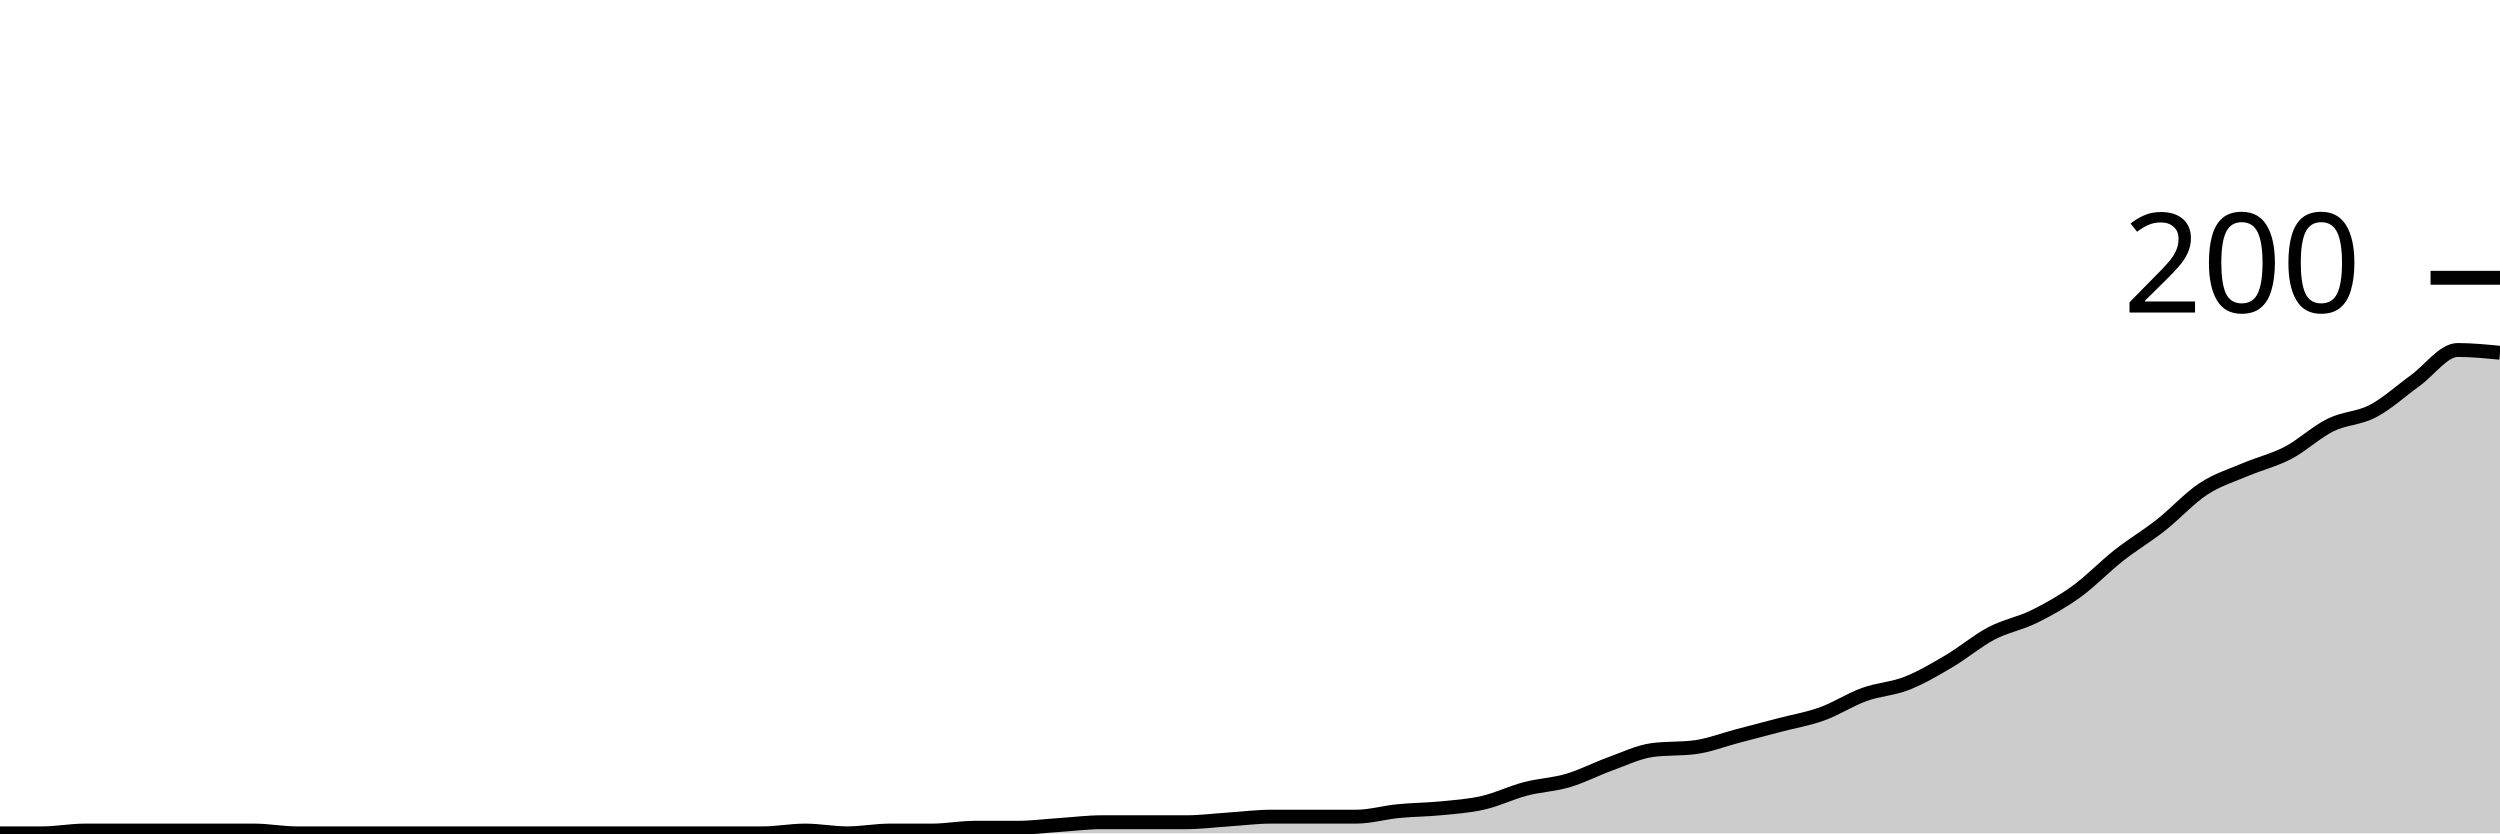
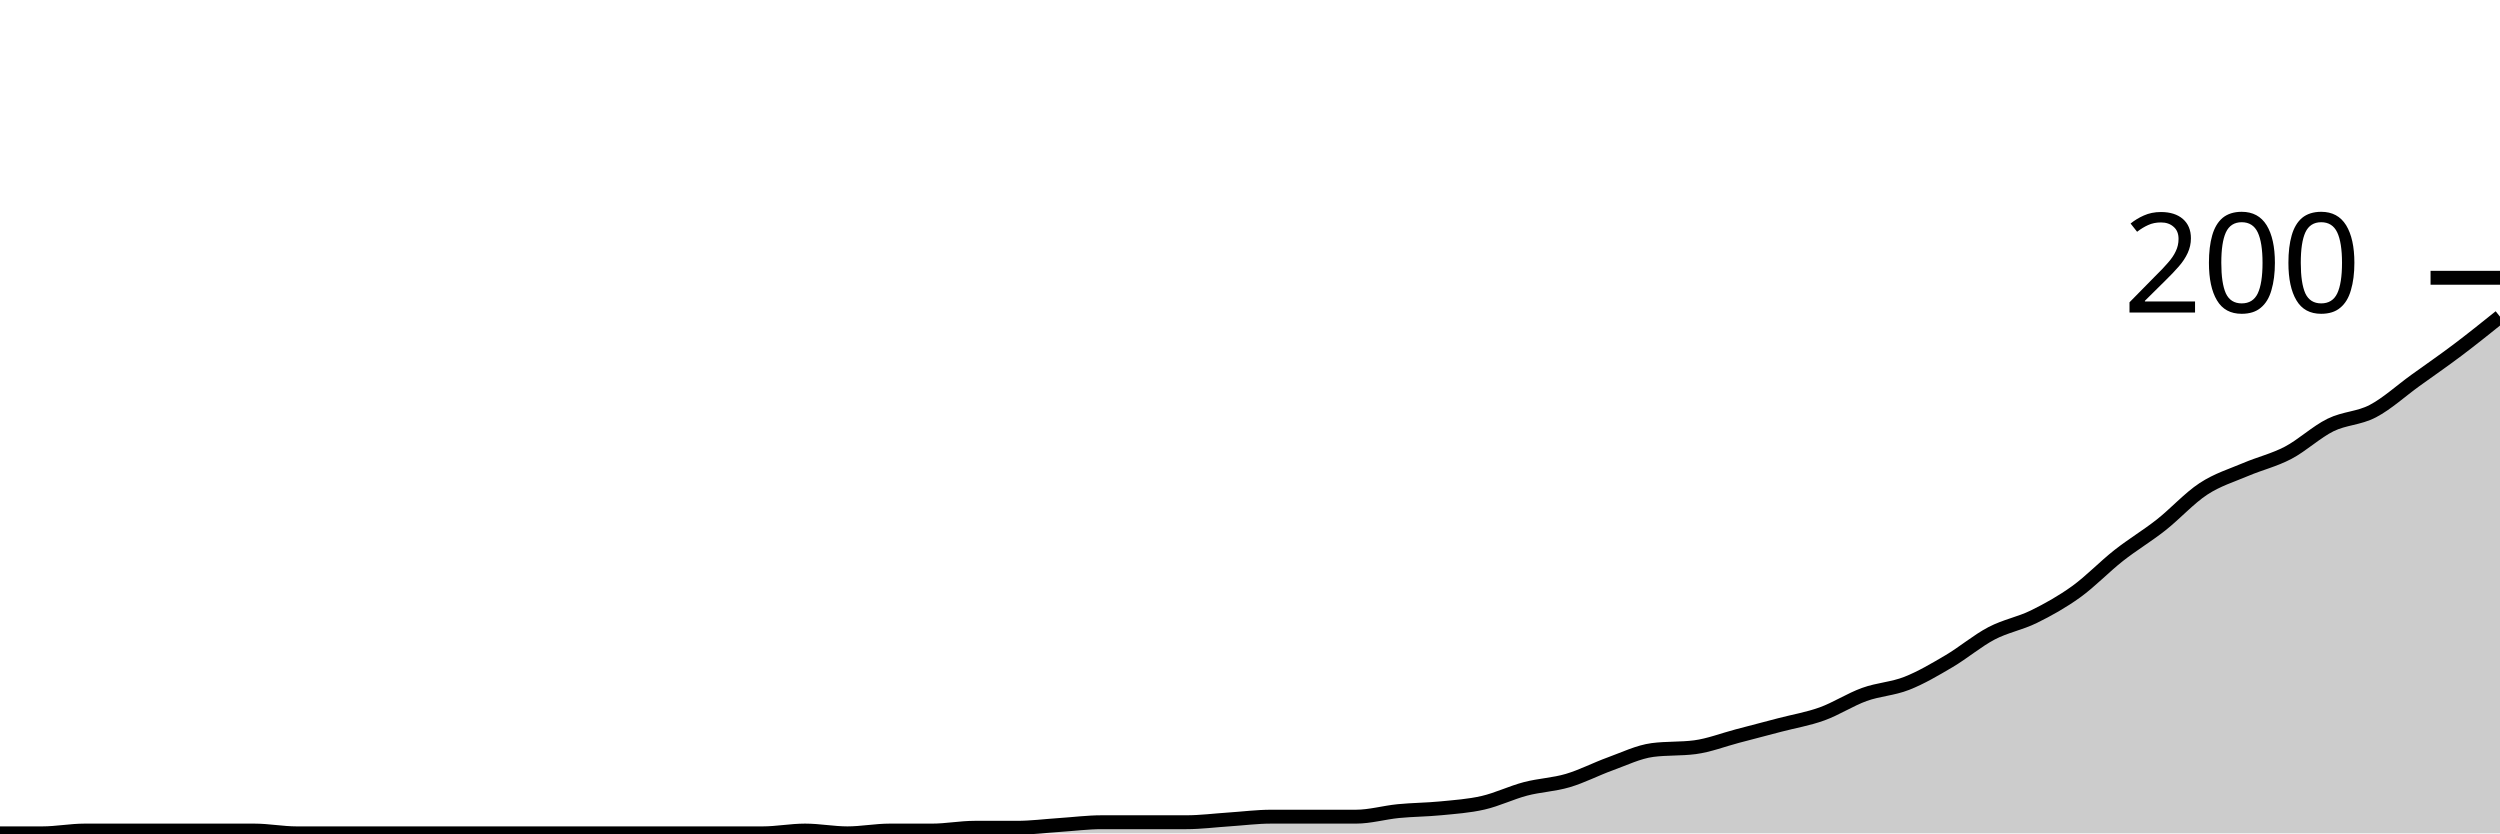
<svg xmlns="http://www.w3.org/2000/svg" viewBox="0 0 180 60">
  <g transform="translate(0,20)">
-     <path class="area" fill="rgba(0, 0, 0, 0.2)" d="M0,40C1.017,40,2.034,40,3.051,40C4.068,40,5.085,39.8,6.102,39.8C7.119,39.8,8.136,39.8,9.153,39.8C10.169,39.8,11.186,39.8,12.203,39.8C13.22,39.8,14.237,39.8,15.254,39.8C16.271,39.8,17.288,39.8,18.305,39.8C19.322,39.8,20.339,40,21.356,40C22.373,40,23.39,40,24.407,40C25.424,40,26.441,40,27.458,40C28.475,40,29.492,40,30.508,40C31.525,40,32.542,40,33.559,40C34.576,40,35.593,40,36.61,40C37.627,40,38.644,40,39.661,40C40.678,40,41.695,40,42.712,40C43.729,40,44.746,40,45.763,40C46.78,40,47.797,40,48.814,40C49.831,40,50.847,40,51.864,40C52.881,40,53.898,40,54.915,40C55.932,40,56.949,39.8,57.966,39.8C58.983,39.8,60,40,61.017,40C62.034,40,63.051,39.8,64.068,39.8C65.085,39.8,66.102,39.8,67.119,39.8C68.136,39.8,69.153,39.6,70.169,39.6C71.186,39.6,72.203,39.6,73.22,39.6C74.237,39.6,75.254,39.467,76.271,39.4C77.288,39.333,78.305,39.2,79.322,39.2C80.339,39.2,81.356,39.2,82.373,39.2C83.39,39.2,84.407,39.2,85.424,39.2C86.441,39.2,87.458,39.067,88.475,39C89.492,38.933,90.508,38.8,91.525,38.8C92.542,38.8,93.559,38.8,94.576,38.8C95.593,38.8,96.61,38.8,97.627,38.8C98.644,38.8,99.661,38.5,100.678,38.4C101.695,38.3,102.712,38.3,103.729,38.2C104.746,38.1,105.763,38.033,106.78,37.8C107.797,37.567,108.814,37.067,109.831,36.8C110.847,36.533,111.864,36.5,112.881,36.2C113.898,35.9,114.915,35.367,115.932,35C116.949,34.633,117.966,34.133,118.983,34C120,33.867,121.017,33.933,122.034,33.8C123.051,33.667,124.068,33.267,125.085,33C126.102,32.733,127.119,32.467,128.136,32.2C129.153,31.933,130.169,31.767,131.186,31.4C132.203,31.033,133.22,30.367,134.237,30C135.254,29.633,136.271,29.6,137.288,29.2C138.305,28.8,139.322,28.2,140.339,27.6C141.356,27,142.373,26.133,143.39,25.6C144.407,25.067,145.424,24.9,146.441,24.4C147.458,23.9,148.475,23.333,149.492,22.6C150.508,21.867,151.525,20.8,152.542,20C153.559,19.2,154.576,18.6,155.593,17.8C156.61,17,157.627,15.867,158.644,15.2C159.661,14.533,160.678,14.233,161.695,13.8C162.712,13.367,163.729,13.133,164.746,12.6C165.763,12.067,166.78,11.1,167.797,10.6C168.814,10.1,169.831,10.133,170.847,9.6C171.864,9.067,172.881,8.133,173.898,7.4C174.915,6.667,175.932,5.2,176.949,5.2C177.966,5.2,178.983,5.3,180,5.4L180,40C178.983,40,177.966,40,176.949,40C175.932,40,174.915,40,173.898,40C172.881,40,171.864,40,170.847,40C169.831,40,168.814,40,167.797,40C166.78,40,165.763,40,164.746,40C163.729,40,162.712,40,161.695,40C160.678,40,159.661,40,158.644,40C157.627,40,156.61,40,155.593,40C154.576,40,153.559,40,152.542,40C151.525,40,150.508,40,149.492,40C148.475,40,147.458,40,146.441,40C145.424,40,144.407,40,143.39,40C142.373,40,141.356,40,140.339,40C139.322,40,138.305,40,137.288,40C136.271,40,135.254,40,134.237,40C133.22,40,132.203,40,131.186,40C130.169,40,129.153,40,128.136,40C127.119,40,126.102,40,125.085,40C124.068,40,123.051,40,122.034,40C121.017,40,120,40,118.983,40C117.966,40,116.949,40,115.932,40C114.915,40,113.898,40,112.881,40C111.864,40,110.847,40,109.831,40C108.814,40,107.797,40,106.78,40C105.763,40,104.746,40,103.729,40C102.712,40,101.695,40,100.678,40C99.661,40,98.644,40,97.627,40C96.61,40,95.593,40,94.576,40C93.559,40,92.542,40,91.525,40C90.508,40,89.492,40,88.475,40C87.458,40,86.441,40,85.424,40C84.407,40,83.39,40,82.373,40C81.356,40,80.339,40,79.322,40C78.305,40,77.288,40,76.271,40C75.254,40,74.237,40,73.22,40C72.203,40,71.186,40,70.169,40C69.153,40,68.136,40,67.119,40C66.102,40,65.085,40,64.068,40C63.051,40,62.034,40,61.017,40C60,40,58.983,40,57.966,40C56.949,40,55.932,40,54.915,40C53.898,40,52.881,40,51.864,40C50.847,40,49.831,40,48.814,40C47.797,40,46.78,40,45.763,40C44.746,40,43.729,40,42.712,40C41.695,40,40.678,40,39.661,40C38.644,40,37.627,40,36.61,40C35.593,40,34.576,40,33.559,40C32.542,40,31.525,40,30.508,40C29.492,40,28.475,40,27.458,40C26.441,40,25.424,40,24.407,40C23.39,40,22.373,40,21.356,40C20.339,40,19.322,40,18.305,40C17.288,40,16.271,40,15.254,40C14.237,40,13.22,40,12.203,40C11.186,40,10.169,40,9.153,40C8.136,40,7.119,40,6.102,40C5.085,40,4.068,40,3.051,40C2.034,40,1.017,40,0,40Z" />
-     <path class="line" stroke="black" fill="none" d="M0,40C1.017,40,2.034,40,3.051,40C4.068,40,5.085,39.8,6.102,39.8C7.119,39.8,8.136,39.8,9.153,39.8C10.169,39.8,11.186,39.8,12.203,39.8C13.22,39.8,14.237,39.8,15.254,39.8C16.271,39.8,17.288,39.8,18.305,39.8C19.322,39.8,20.339,40,21.356,40C22.373,40,23.39,40,24.407,40C25.424,40,26.441,40,27.458,40C28.475,40,29.492,40,30.508,40C31.525,40,32.542,40,33.559,40C34.576,40,35.593,40,36.61,40C37.627,40,38.644,40,39.661,40C40.678,40,41.695,40,42.712,40C43.729,40,44.746,40,45.763,40C46.78,40,47.797,40,48.814,40C49.831,40,50.847,40,51.864,40C52.881,40,53.898,40,54.915,40C55.932,40,56.949,39.8,57.966,39.8C58.983,39.8,60,40,61.017,40C62.034,40,63.051,39.8,64.068,39.8C65.085,39.8,66.102,39.8,67.119,39.8C68.136,39.8,69.153,39.6,70.169,39.6C71.186,39.6,72.203,39.6,73.22,39.6C74.237,39.6,75.254,39.467,76.271,39.4C77.288,39.333,78.305,39.2,79.322,39.2C80.339,39.2,81.356,39.2,82.373,39.2C83.39,39.2,84.407,39.2,85.424,39.2C86.441,39.2,87.458,39.067,88.475,39C89.492,38.933,90.508,38.8,91.525,38.8C92.542,38.8,93.559,38.8,94.576,38.8C95.593,38.8,96.61,38.8,97.627,38.8C98.644,38.8,99.661,38.5,100.678,38.4C101.695,38.3,102.712,38.3,103.729,38.2C104.746,38.1,105.763,38.033,106.78,37.8C107.797,37.567,108.814,37.067,109.831,36.8C110.847,36.533,111.864,36.5,112.881,36.2C113.898,35.9,114.915,35.367,115.932,35C116.949,34.633,117.966,34.133,118.983,34C120,33.867,121.017,33.933,122.034,33.8C123.051,33.667,124.068,33.267,125.085,33C126.102,32.733,127.119,32.467,128.136,32.2C129.153,31.933,130.169,31.767,131.186,31.4C132.203,31.033,133.22,30.367,134.237,30C135.254,29.633,136.271,29.6,137.288,29.2C138.305,28.8,139.322,28.2,140.339,27.6C141.356,27,142.373,26.133,143.39,25.6C144.407,25.067,145.424,24.9,146.441,24.4C147.458,23.9,148.475,23.333,149.492,22.6C150.508,21.867,151.525,20.8,152.542,20C153.559,19.2,154.576,18.6,155.593,17.8C156.61,17,157.627,15.867,158.644,15.2C159.661,14.533,160.678,14.233,161.695,13.8C162.712,13.367,163.729,13.133,164.746,12.6C165.763,12.067,166.78,11.1,167.797,10.6C168.814,10.1,169.831,10.133,170.847,9.6C171.864,9.067,172.881,8.133,173.898,7.4C174.915,6.667,175.932,5.2,176.949,5.2C177.966,5.2,178.983,5.3,180,5.4" />
+     <path class="area" fill="rgba(0, 0, 0, 0.2)" d="M0,40C1.017,40,2.034,40,3.051,40C4.068,40,5.085,39.8,6.102,39.8C7.119,39.8,8.136,39.8,9.153,39.8C10.169,39.8,11.186,39.8,12.203,39.8C13.22,39.8,14.237,39.8,15.254,39.8C16.271,39.8,17.288,39.8,18.305,39.8C19.322,39.8,20.339,40,21.356,40C22.373,40,23.39,40,24.407,40C25.424,40,26.441,40,27.458,40C28.475,40,29.492,40,30.508,40C31.525,40,32.542,40,33.559,40C34.576,40,35.593,40,36.61,40C37.627,40,38.644,40,39.661,40C40.678,40,41.695,40,42.712,40C43.729,40,44.746,40,45.763,40C46.78,40,47.797,40,48.814,40C49.831,40,50.847,40,51.864,40C52.881,40,53.898,40,54.915,40C55.932,40,56.949,39.8,57.966,39.8C58.983,39.8,60,40,61.017,40C62.034,40,63.051,39.8,64.068,39.8C65.085,39.8,66.102,39.8,67.119,39.8C68.136,39.8,69.153,39.6,70.169,39.6C71.186,39.6,72.203,39.6,73.22,39.6C74.237,39.6,75.254,39.467,76.271,39.4C77.288,39.333,78.305,39.2,79.322,39.2C80.339,39.2,81.356,39.2,82.373,39.2C83.39,39.2,84.407,39.2,85.424,39.2C86.441,39.2,87.458,39.067,88.475,39C89.492,38.933,90.508,38.8,91.525,38.8C92.542,38.8,93.559,38.8,94.576,38.8C95.593,38.8,96.61,38.8,97.627,38.8C98.644,38.8,99.661,38.5,100.678,38.4C101.695,38.3,102.712,38.3,103.729,38.2C104.746,38.1,105.763,38.033,106.78,37.8C107.797,37.567,108.814,37.067,109.831,36.8C110.847,36.533,111.864,36.5,112.881,36.2C113.898,35.9,114.915,35.367,115.932,35C116.949,34.633,117.966,34.133,118.983,34C120,33.867,121.017,33.933,122.034,33.8C123.051,33.667,124.068,33.267,125.085,33C126.102,32.733,127.119,32.467,128.136,32.2C129.153,31.933,130.169,31.767,131.186,31.4C132.203,31.033,133.22,30.367,134.237,30C135.254,29.633,136.271,29.6,137.288,29.2C138.305,28.8,139.322,28.2,140.339,27.6C141.356,27,142.373,26.133,143.39,25.6C144.407,25.067,145.424,24.9,146.441,24.4C147.458,23.9,148.475,23.333,149.492,22.6C150.508,21.867,151.525,20.8,152.542,20C153.559,19.2,154.576,18.6,155.593,17.8C156.61,17,157.627,15.867,158.644,15.2C159.661,14.533,160.678,14.233,161.695,13.8C162.712,13.367,163.729,13.133,164.746,12.6C165.763,12.067,166.78,11.1,167.797,10.6C168.814,10.1,169.831,10.133,170.847,9.6C171.864,9.067,172.881,8.133,173.898,7.4C174.915,6.667,175.932,5.967,176.949,5.2C177.966,4.433,178.983,3.617,180,2.8L180,40C178.983,40,177.966,40,176.949,40C175.932,40,174.915,40,173.898,40C172.881,40,171.864,40,170.847,40C169.831,40,168.814,40,167.797,40C166.78,40,165.763,40,164.746,40C163.729,40,162.712,40,161.695,40C160.678,40,159.661,40,158.644,40C157.627,40,156.61,40,155.593,40C154.576,40,153.559,40,152.542,40C151.525,40,150.508,40,149.492,40C148.475,40,147.458,40,146.441,40C145.424,40,144.407,40,143.39,40C142.373,40,141.356,40,140.339,40C139.322,40,138.305,40,137.288,40C136.271,40,135.254,40,134.237,40C133.22,40,132.203,40,131.186,40C130.169,40,129.153,40,128.136,40C127.119,40,126.102,40,125.085,40C124.068,40,123.051,40,122.034,40C121.017,40,120,40,118.983,40C117.966,40,116.949,40,115.932,40C114.915,40,113.898,40,112.881,40C111.864,40,110.847,40,109.831,40C108.814,40,107.797,40,106.78,40C105.763,40,104.746,40,103.729,40C102.712,40,101.695,40,100.678,40C99.661,40,98.644,40,97.627,40C96.61,40,95.593,40,94.576,40C93.559,40,92.542,40,91.525,40C90.508,40,89.492,40,88.475,40C87.458,40,86.441,40,85.424,40C84.407,40,83.39,40,82.373,40C81.356,40,80.339,40,79.322,40C78.305,40,77.288,40,76.271,40C75.254,40,74.237,40,73.22,40C72.203,40,71.186,40,70.169,40C69.153,40,68.136,40,67.119,40C66.102,40,65.085,40,64.068,40C63.051,40,62.034,40,61.017,40C60,40,58.983,40,57.966,40C56.949,40,55.932,40,54.915,40C53.898,40,52.881,40,51.864,40C50.847,40,49.831,40,48.814,40C47.797,40,46.78,40,45.763,40C44.746,40,43.729,40,42.712,40C41.695,40,40.678,40,39.661,40C38.644,40,37.627,40,36.61,40C35.593,40,34.576,40,33.559,40C32.542,40,31.525,40,30.508,40C29.492,40,28.475,40,27.458,40C26.441,40,25.424,40,24.407,40C23.39,40,22.373,40,21.356,40C20.339,40,19.322,40,18.305,40C17.288,40,16.271,40,15.254,40C14.237,40,13.22,40,12.203,40C11.186,40,10.169,40,9.153,40C8.136,40,7.119,40,6.102,40C5.085,40,4.068,40,3.051,40C2.034,40,1.017,40,0,40Z" />
+     <path class="line" stroke="black" fill="none" d="M0,40C1.017,40,2.034,40,3.051,40C4.068,40,5.085,39.8,6.102,39.8C7.119,39.8,8.136,39.8,9.153,39.8C10.169,39.8,11.186,39.8,12.203,39.8C13.22,39.8,14.237,39.8,15.254,39.8C16.271,39.8,17.288,39.8,18.305,39.8C19.322,39.8,20.339,40,21.356,40C22.373,40,23.39,40,24.407,40C25.424,40,26.441,40,27.458,40C28.475,40,29.492,40,30.508,40C31.525,40,32.542,40,33.559,40C34.576,40,35.593,40,36.61,40C37.627,40,38.644,40,39.661,40C40.678,40,41.695,40,42.712,40C43.729,40,44.746,40,45.763,40C46.78,40,47.797,40,48.814,40C49.831,40,50.847,40,51.864,40C52.881,40,53.898,40,54.915,40C55.932,40,56.949,39.8,57.966,39.8C58.983,39.8,60,40,61.017,40C62.034,40,63.051,39.8,64.068,39.8C65.085,39.8,66.102,39.8,67.119,39.8C68.136,39.8,69.153,39.6,70.169,39.6C71.186,39.6,72.203,39.6,73.22,39.6C74.237,39.6,75.254,39.467,76.271,39.4C77.288,39.333,78.305,39.2,79.322,39.2C80.339,39.2,81.356,39.2,82.373,39.2C83.39,39.2,84.407,39.2,85.424,39.2C86.441,39.2,87.458,39.067,88.475,39C89.492,38.933,90.508,38.8,91.525,38.8C92.542,38.8,93.559,38.8,94.576,38.8C95.593,38.8,96.61,38.8,97.627,38.8C98.644,38.8,99.661,38.5,100.678,38.4C101.695,38.3,102.712,38.3,103.729,38.2C104.746,38.1,105.763,38.033,106.78,37.8C107.797,37.567,108.814,37.067,109.831,36.8C110.847,36.533,111.864,36.5,112.881,36.2C113.898,35.9,114.915,35.367,115.932,35C116.949,34.633,117.966,34.133,118.983,34C120,33.867,121.017,33.933,122.034,33.8C123.051,33.667,124.068,33.267,125.085,33C126.102,32.733,127.119,32.467,128.136,32.2C129.153,31.933,130.169,31.767,131.186,31.4C132.203,31.033,133.22,30.367,134.237,30C135.254,29.633,136.271,29.6,137.288,29.2C138.305,28.8,139.322,28.2,140.339,27.6C141.356,27,142.373,26.133,143.39,25.6C144.407,25.067,145.424,24.9,146.441,24.4C147.458,23.9,148.475,23.333,149.492,22.6C150.508,21.867,151.525,20.8,152.542,20C153.559,19.2,154.576,18.6,155.593,17.8C156.61,17,157.627,15.867,158.644,15.2C159.661,14.533,160.678,14.233,161.695,13.8C162.712,13.367,163.729,13.133,164.746,12.6C165.763,12.067,166.78,11.1,167.797,10.6C168.814,10.1,169.831,10.133,170.847,9.6C171.864,9.067,172.881,8.133,173.898,7.4C174.915,6.667,175.932,5.967,176.949,5.2C177.966,4.433,178.983,3.617,180,2.8" />
    <path class="axis-ceiling" stroke-width="1" stroke="black" fill="none" d="M175,0L180,0" />
    <text class="axis-ceiling-label" font-family="sans-serif" text-anchor="end" font-size="10px" x="170" y="2.5">200</text>
  </g>
</svg>
